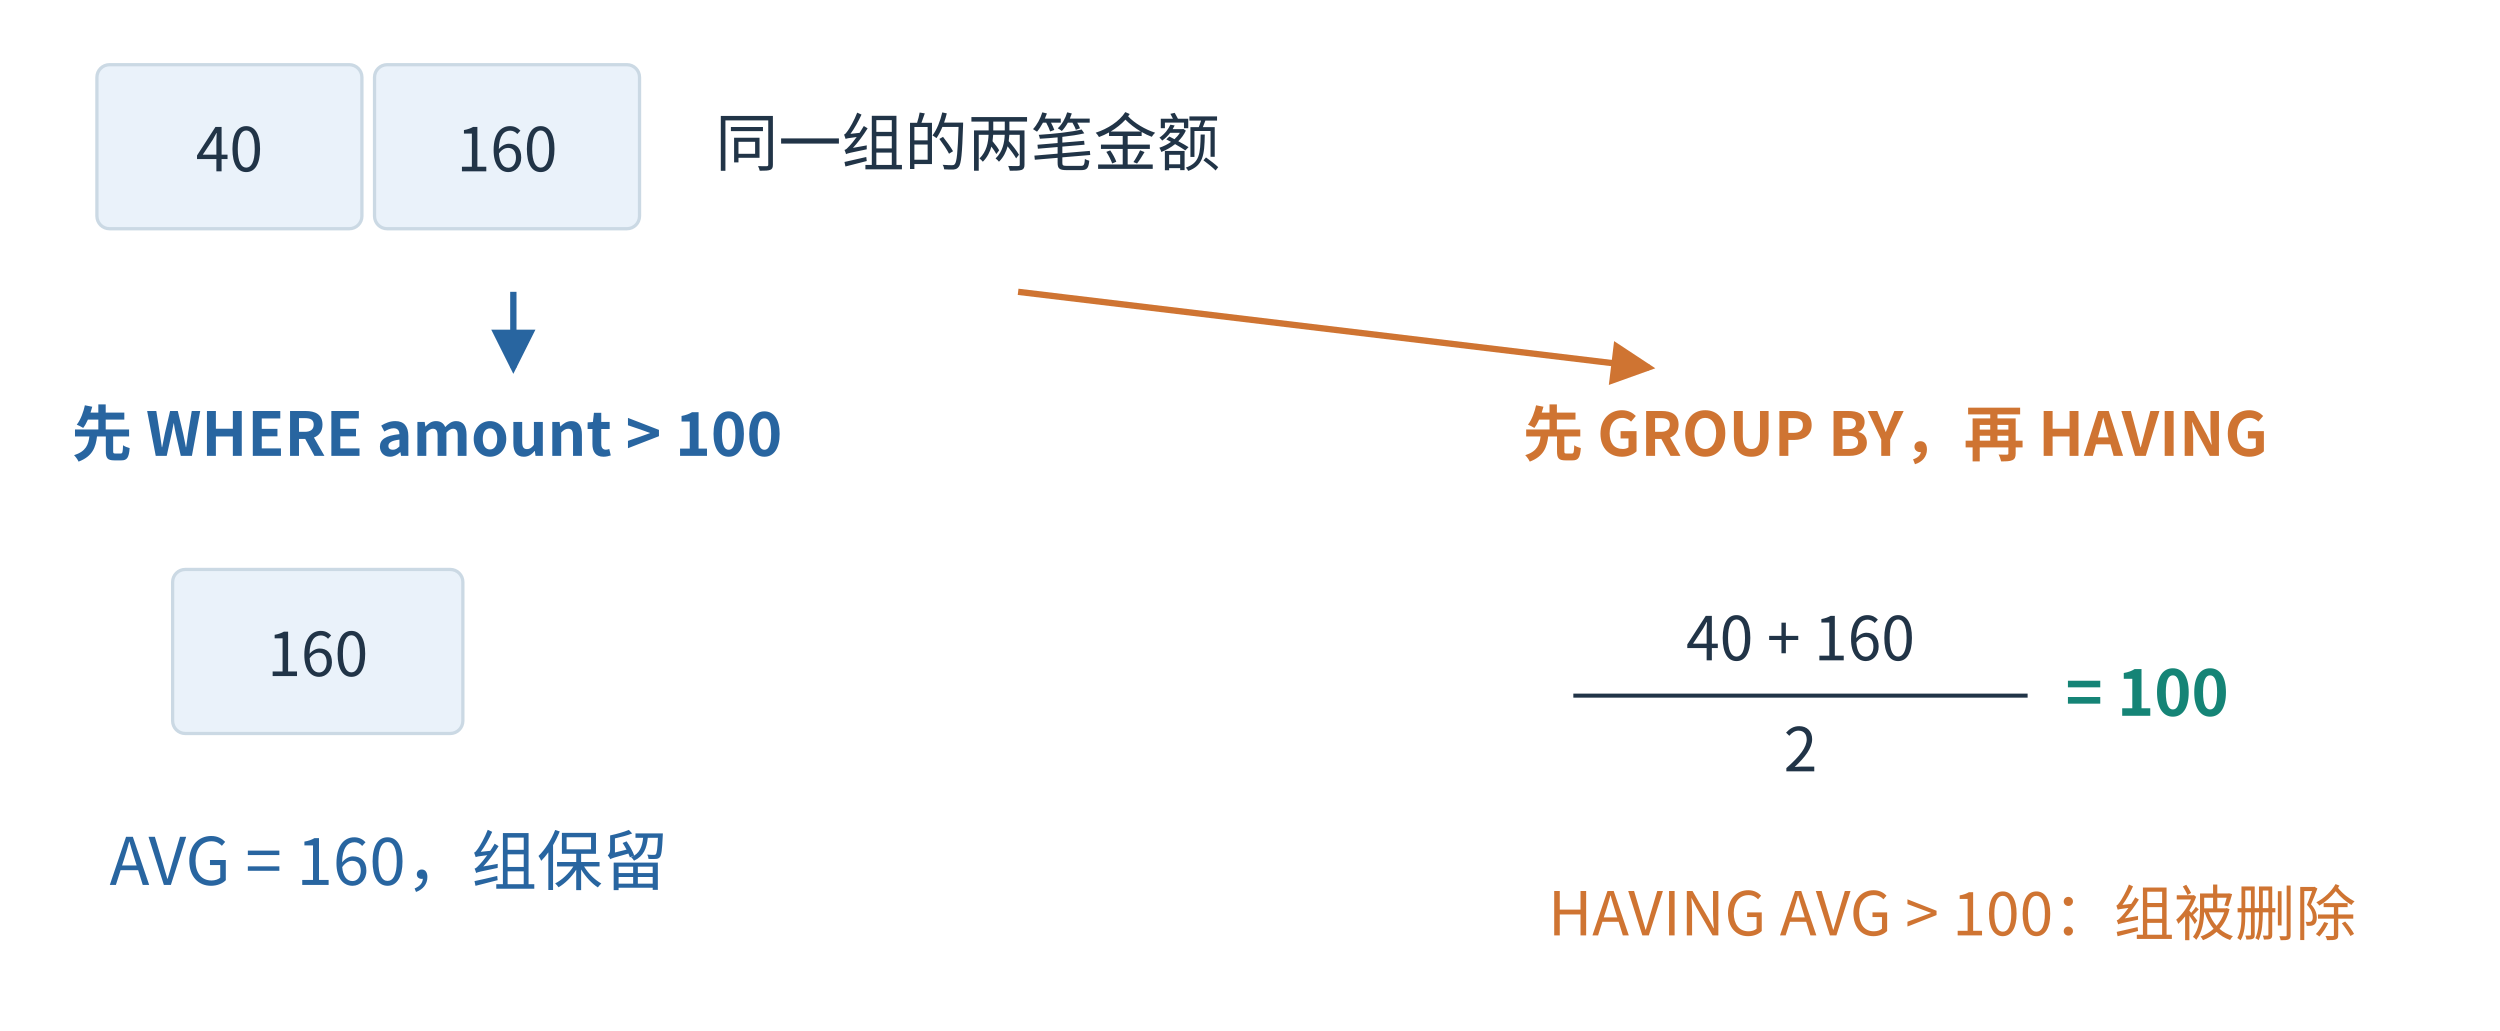
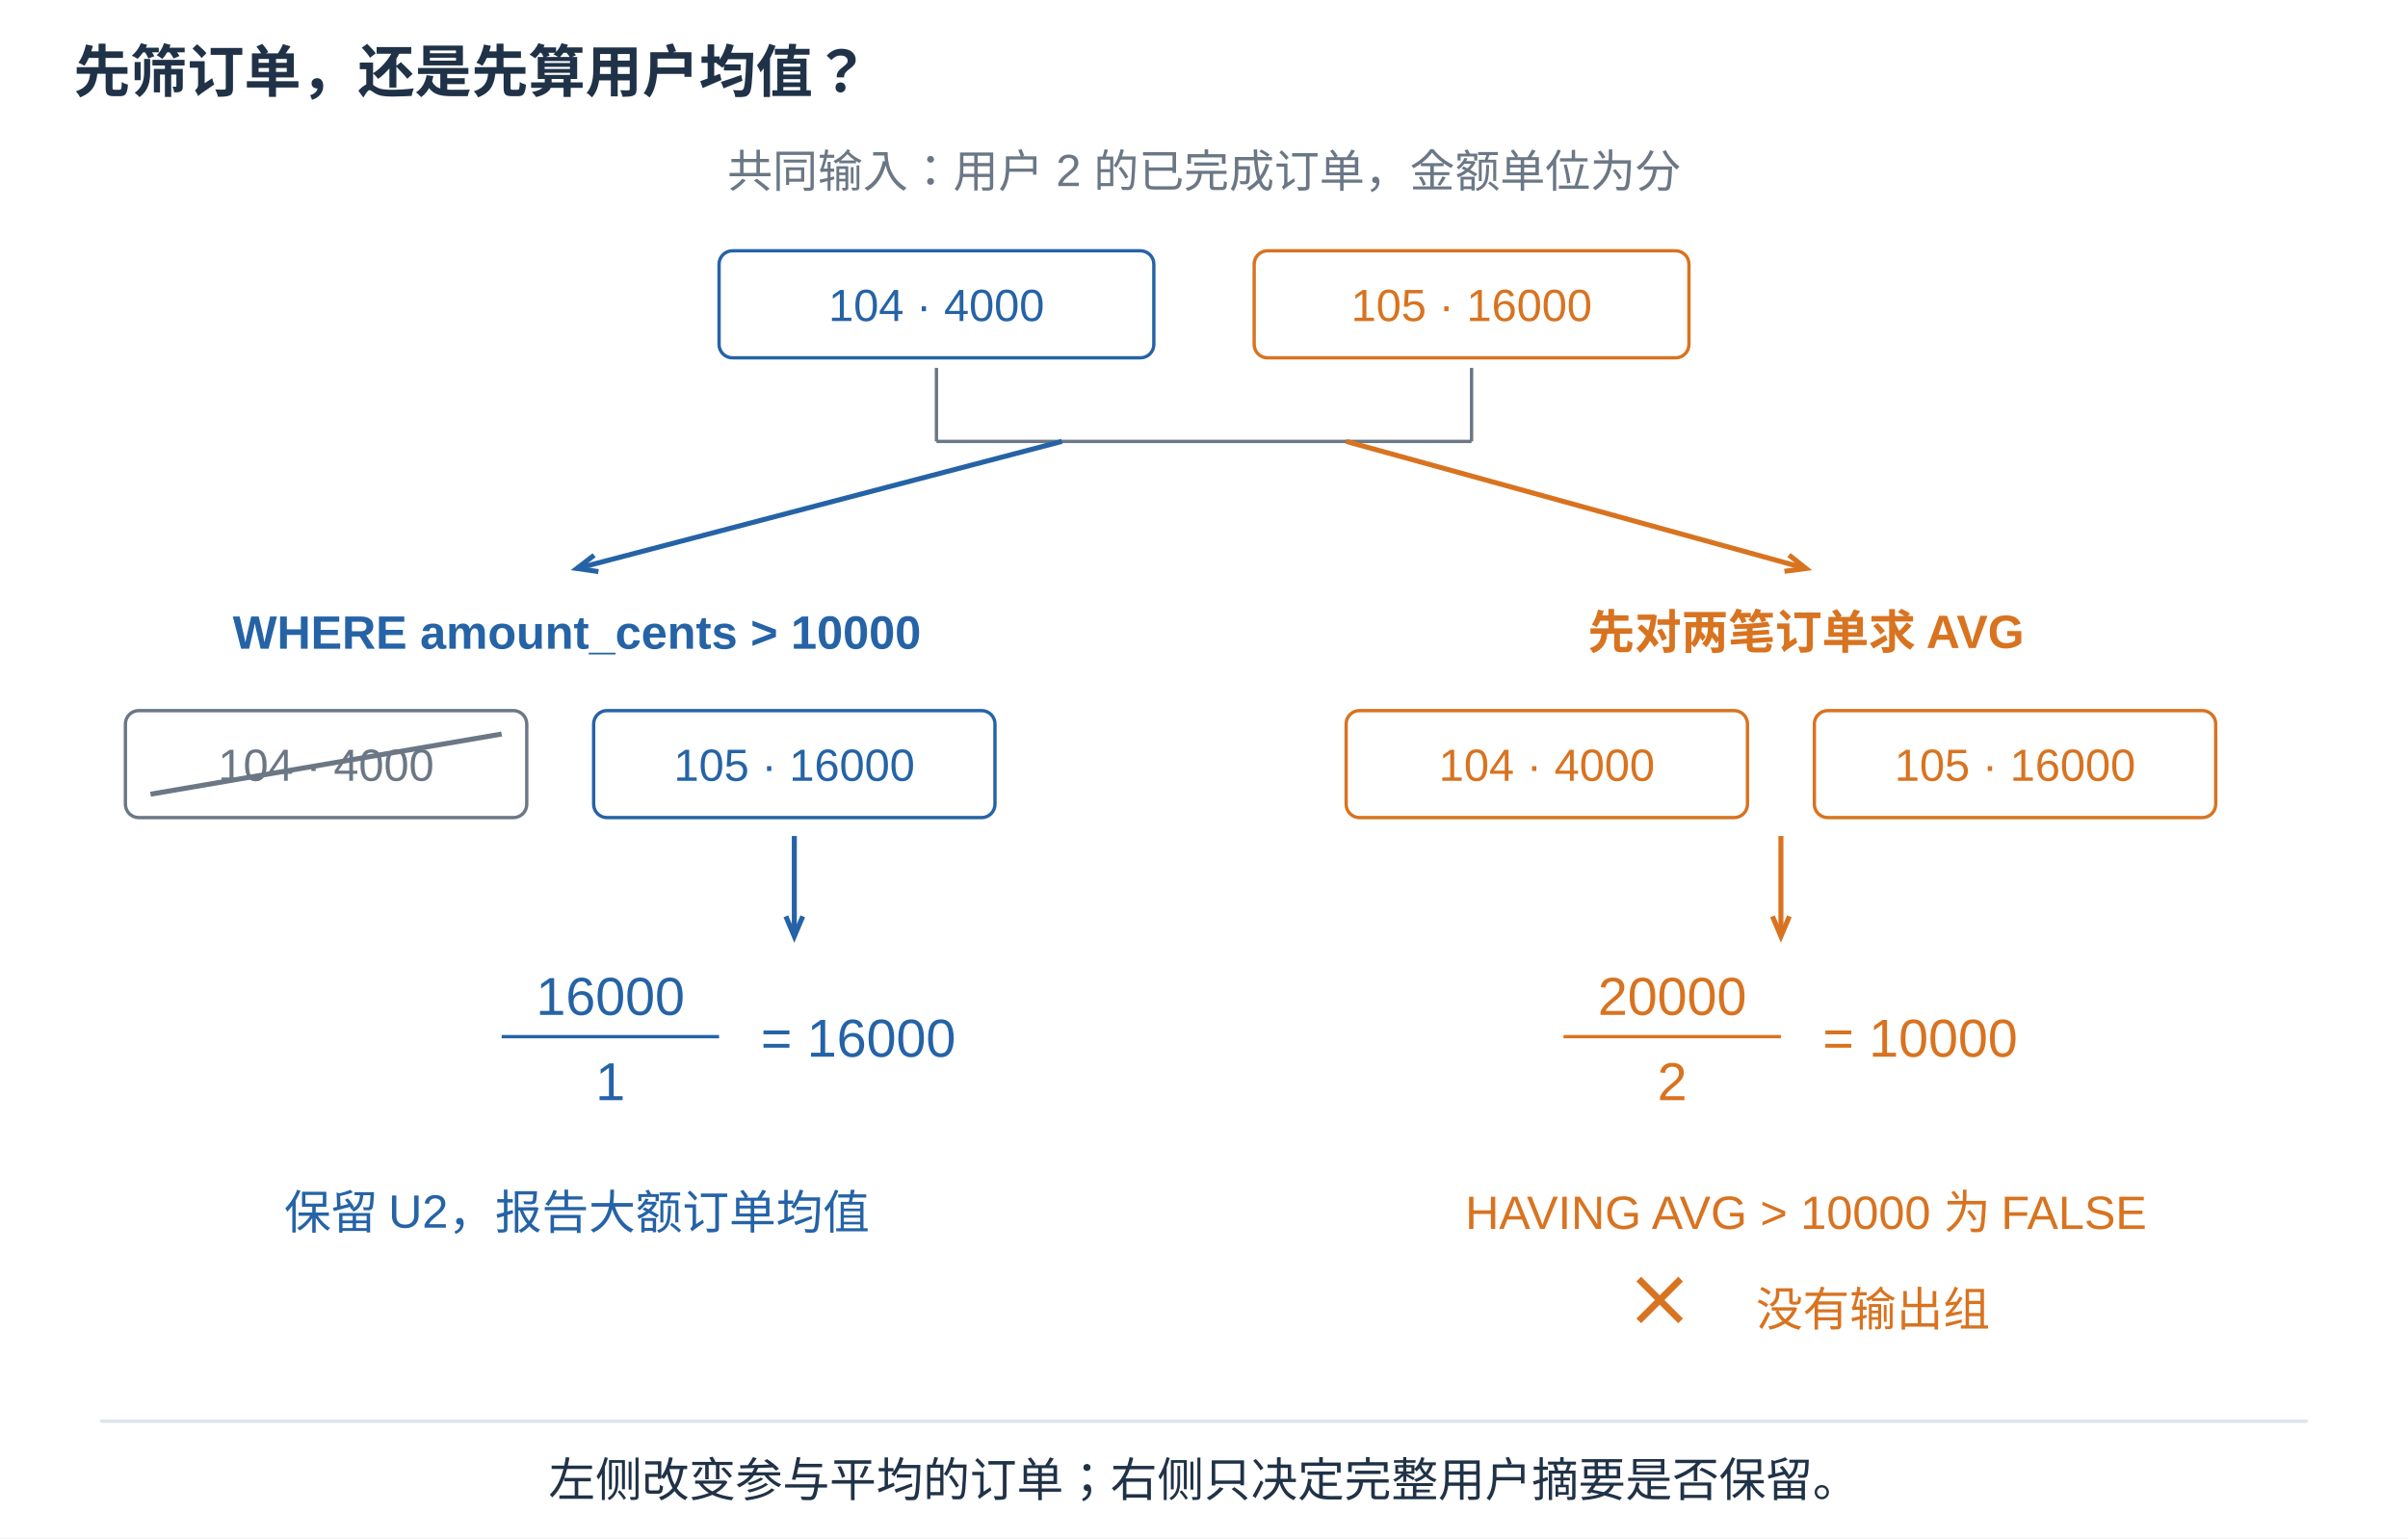
- <svg xmlns="http://www.w3.org/2000/svg" aria-labelledby="detail-title detail-desc" width="1200" height="494.71" viewBox="-3.40 24.37 990.57 408.37" role="img">
-   <rect x="-16" y="-15" width="1136" height="474" fill="white" />
-   <defs>
-     <marker id="detail-blue" markerWidth="7" markerHeight="7" refX="6" refY="3.5" orient="auto" markerUnits="strokeWidth">
-       <path d="M0 0 L7 3.5 L0 7 Z" fill="#2865a0" />
-     </marker>
-     <marker id="detail-orange" markerWidth="7" markerHeight="7" refX="6" refY="3.5" orient="auto" markerUnits="strokeWidth">
-       <path d="M0 0 L7 3.5 L0 7 Z" fill="#cf7432" />
-     </marker>
-     <marker id="detail-green" markerWidth="7" markerHeight="7" refX="6" refY="3.5" orient="auto" markerUnits="strokeWidth">
-       <path d="M0 0 L7 3.5 L0 7 Z" fill="#158476" />
-     </marker>
-   </defs>
-   <g font-family="Microsoft YaHei,Noto Sans CJK SC,sans-serif">
-     <rect x="35" y="50" width="105" height="65" rx="5" fill="#eaf2fa" stroke="#cbd9e4" stroke-width="1.3" />
-     <text x="87.5" y="92.25" font-size="24" fill="#213447" font-weight="500" text-anchor="middle">40</text>
-     <rect x="145" y="50" width="105" height="65" rx="5" fill="#eaf2fa" stroke="#cbd9e4" stroke-width="1.3" />
-     <text x="197.5" y="92.25" font-size="24" fill="#213447" font-weight="500" text-anchor="middle">160</text>
-     <text x="280" y="90" font-size="25" fill="#213447" font-weight="400" text-anchor="start">同一组的两笔金额</text>
-     <path d="M200,140 L200,170" fill="none" stroke="#2865a0" stroke-width="2.5" marker-end="url(#detail-blue)" />
-     <path d="M400,140 L650,170" fill="none" stroke="#cf7432" stroke-width="2.5" marker-end="url(#detail-orange)" />
-     <text x="25" y="205" font-size="24" fill="#2865a0" font-weight="600" text-anchor="start">先 WHERE amount &gt; 100</text>
-     <rect x="65" y="250" width="115" height="65" rx="5" fill="#eaf2fa" stroke="#cbd9e4" stroke-width="1.3" />
-     <text x="122.5" y="292.25" font-size="24" fill="#213447" font-weight="500" text-anchor="middle">160</text>
-     <text x="40" y="375" font-size="26" fill="#2865a0" font-weight="400" text-anchor="start">AVG = 160，组保留</text>
-     <text x="600" y="205" font-size="24" fill="#cf7432" font-weight="600" text-anchor="start">先 GROUP BY，再 HAVING</text>
-     <text x="710.0" y="286" font-size="24" fill="#213447" font-weight="400" text-anchor="middle">40 + 160</text>
-     <line x1="620" y1="300" x2="800" y2="300" stroke="#213447" stroke-width="1.6" />
-     <text x="710.0" y="330" font-size="24" fill="#213447" font-weight="400" text-anchor="middle">2</text>
-     <text x="815" y="308" font-size="25" fill="#158476" font-weight="600" text-anchor="start">= 100</text>
-     <text x="610" y="395" font-size="24" fill="#cf7432" font-weight="400" text-anchor="start">HAVING AVG &gt; 100：组被删除</text>
+ <svg xmlns="http://www.w3.org/2000/svg" width="1440" height="920" viewBox="0 0 1440 920" role="img">
+   <rect width="1440" height="920" fill="white" />
+   <g font-family="Microsoft YaHei,Arial,sans-serif" fill="#203247">
+     <text x="44" y="55" font-size="34" fill="#203247" text-anchor="start" font-weight="700">先筛订单，还是先算用户均值？</text>
+     <text x="720" y="112" font-size="27" fill="#6b7785" text-anchor="middle">共同输入：用户 2 的已完成订单，金额单位为分</text>
+     <rect x="430" y="150" width="260" height="64" fill="white" stroke="#2563a6" stroke-width="2" rx="8" />
+     <text x="560.0" y="192.0" font-size="27" fill="#2563a6" text-anchor="middle">104 · 4000</text>
+     <rect x="750" y="150" width="260" height="64" fill="white" stroke="#d87320" stroke-width="2" rx="8" />
+     <text x="880.0" y="192.0" font-size="27" fill="#d87320" text-anchor="middle">105 · 16000</text>
+     <line x1="560" y1="220" x2="560" y2="264" stroke="#6b7785" stroke-width="2" />
+     <line x1="880" y1="220" x2="880" y2="264" stroke="#6b7785" stroke-width="2" />
+     <line x1="560" y1="264" x2="880" y2="264" stroke="#6b7785" stroke-width="2" />
+     <line x1="635" y1="264" x2="345" y2="340" stroke="#2563a6" stroke-width="3" />
+     <polyline points="355.299,332.067 345.000,340.000 357.866,341.862" fill="none" stroke="#2563a6" stroke-width="3" opacity="1" />
+     <line x1="805" y1="264" x2="1080" y2="340" stroke="#d87320" stroke-width="3" />
+     <polyline points="1067.110,341.690 1080.000,340.000 1069.807,331.931" fill="none" stroke="#d87320" stroke-width="3" opacity="1" />
+     <text x="345" y="388" font-size="28" fill="#2563a6" text-anchor="middle" font-weight="700">WHERE amount_cents &gt; 10000</text>
+     <text x="1080" y="388" font-size="28" fill="#d87320" text-anchor="middle" font-weight="700">先对两笔订单求 AVG</text>
+     <rect x="75" y="425" width="240" height="64" fill="white" stroke="#6b7785" stroke-width="2" rx="8" />
+     <text x="195.0" y="467.0" font-size="27" fill="#6b7785" text-anchor="middle">104 · 4000</text>
+     <line x1="90" y1="475" x2="300" y2="439" stroke="#6b7785" stroke-width="3" />
+     <rect x="355" y="425" width="240" height="64" fill="white" stroke="#2563a6" stroke-width="2" rx="8" />
+     <text x="475.0" y="467.0" font-size="27" fill="#2563a6" text-anchor="middle">105 · 16000</text>
+     <rect x="805" y="425" width="240" height="64" fill="white" stroke="#d87320" stroke-width="2" rx="8" />
+     <text x="925.0" y="467.0" font-size="27" fill="#d87320" text-anchor="middle">104 · 4000</text>
+     <rect x="1085" y="425" width="240" height="64" fill="white" stroke="#d87320" stroke-width="2" rx="8" />
+     <text x="1205.0" y="467.0" font-size="27" fill="#d87320" text-anchor="middle">105 · 16000</text>
+     <line x1="475" y1="500" x2="475" y2="560" stroke="#2563a6" stroke-width="3" />
+     <polyline points="469.938,548.026 475.000,560.000 480.062,548.026" fill="none" stroke="#2563a6" stroke-width="3" opacity="1" />
+     <line x1="1065" y1="500" x2="1065" y2="560" stroke="#d87320" stroke-width="3" />
+     <polyline points="1059.938,548.026 1065.000,560.000 1070.062,548.026" fill="none" stroke="#d87320" stroke-width="3" opacity="1" />
+     <text x="365" y="607" font-size="32" fill="#2563a6" text-anchor="middle">16000</text>
+     <line x1="300.0" y1="620" x2="430.0" y2="620" stroke="#2563a6" stroke-width="2" />
+     <text x="365" y="658" font-size="32" fill="#2563a6" text-anchor="middle">1</text>
+     <text x="455.0" y="632" font-size="32" fill="#2563a6" text-anchor="start">= 16000</text>
+     <text x="1000" y="607" font-size="32" fill="#d87320" text-anchor="middle">20000</text>
+     <line x1="935.0" y1="620" x2="1065.0" y2="620" stroke="#d87320" stroke-width="2" />
+     <text x="1000" y="658" font-size="32" fill="#d87320" text-anchor="middle">2</text>
+     <text x="1090.0" y="632" font-size="32" fill="#d87320" text-anchor="start">= 10000</text>
+     <text x="345" y="735" font-size="28" fill="#2563a6" text-anchor="middle">保留 U2，报告大额订单均值</text>
+     <text x="1080" y="735" font-size="28" fill="#d87320" text-anchor="middle">HAVING AVG &gt; 10000 为 FALSE</text>
+     <line x1="980" y1="765" x2="1005" y2="790" stroke="#d87320" stroke-width="4" />
+     <line x1="1005" y1="765" x2="980" y2="790" stroke="#d87320" stroke-width="4" />
+     <text x="1120" y="793" font-size="28" fill="#d87320" text-anchor="middle">没有输出组</text>
+     <line x1="60" y1="850" x2="1380" y2="850" stroke="#dce4ec" stroke-width="2" />
+     <text x="720" y="895" font-size="28" fill="#203247" text-anchor="middle">左侧改变参与平均的订单；右侧只决定完整用户摘要是否保留。</text>
  </g>
</svg>
